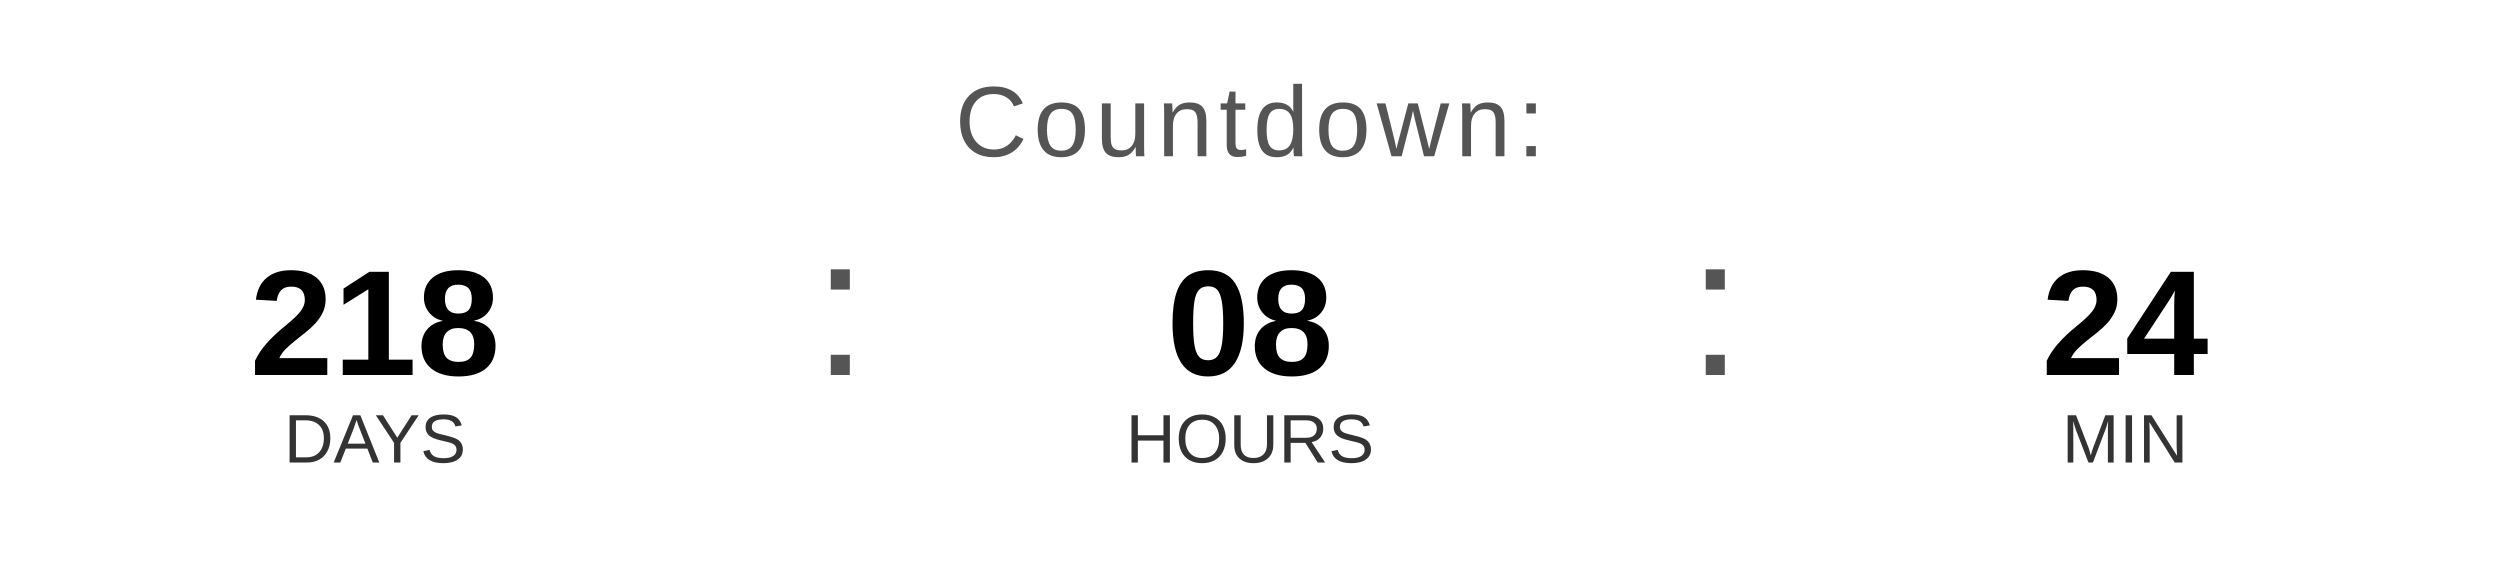
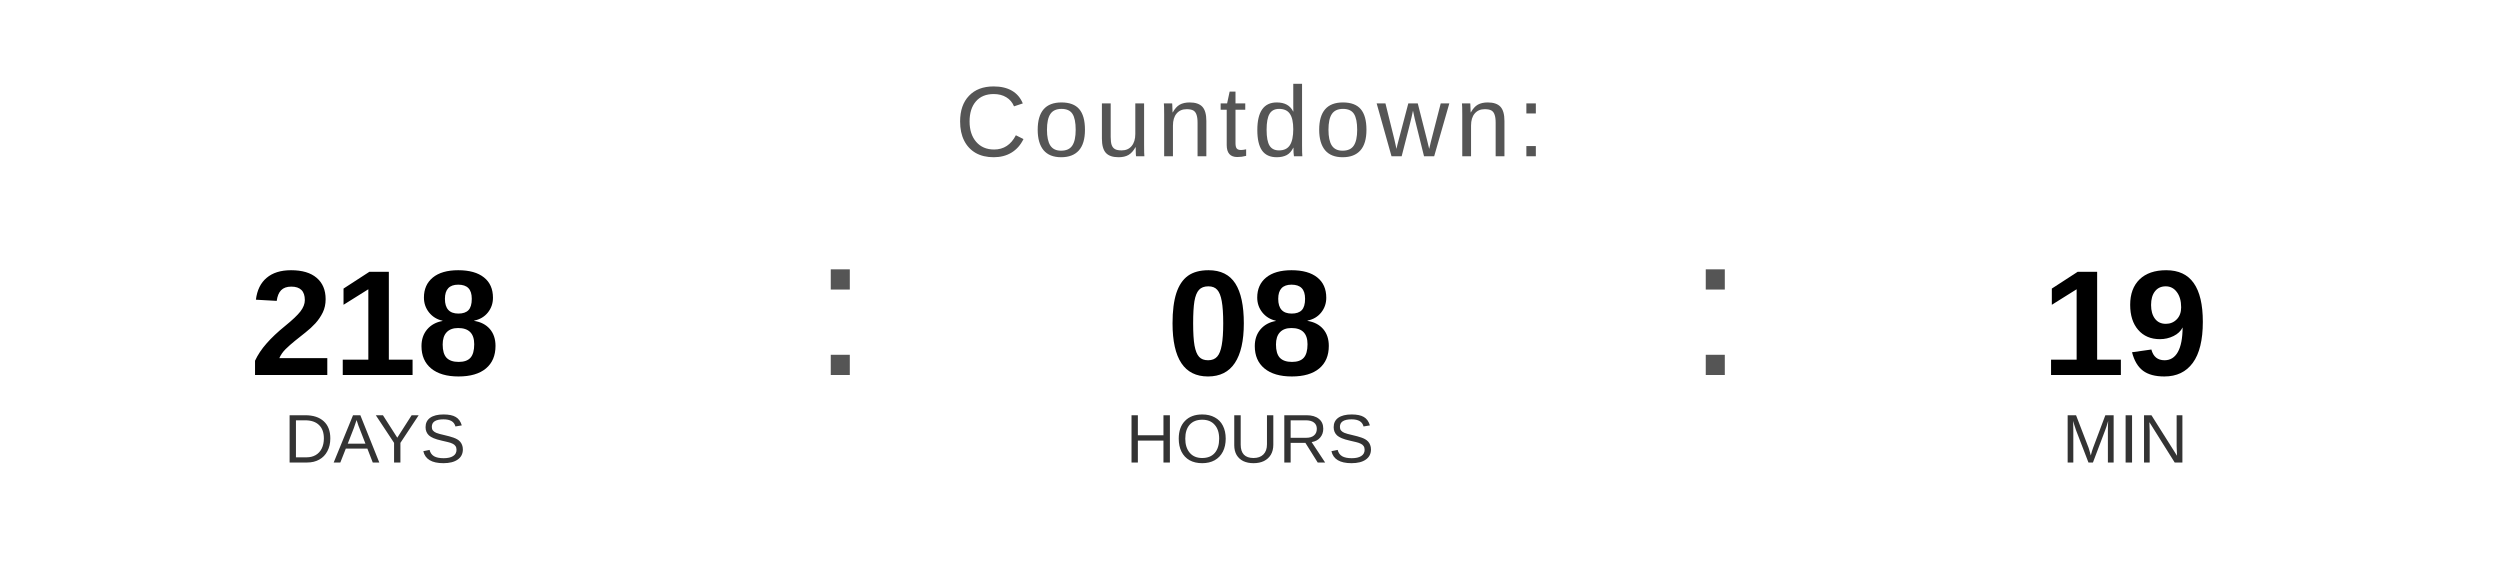
<svg xmlns="http://www.w3.org/2000/svg" width="400" height="90" viewBox="0 0 400 90">
  <text x="200" y="25" font-family="Arial, Helvetica, sans-serif" font-size="16" fill="#555555" text-anchor="middle" letter-spacing="1">
    Countdown:
  </text>
  <text x="60" y="60" font-family="Arial, Helvetica, sans-serif" font-size="24" font-weight="bold" fill="#000000" text-anchor="middle">218</text>
  <text x="60" y="74" font-family="Arial, Helvetica, sans-serif" font-size="11" fill="#333333" text-anchor="middle">DAYS</text>
  <text x="130" y="60" font-family="Arial, sans-serif" font-size="32" fill="#555555">:</text>
  <text x="200" y="60" font-family="Arial, Helvetica, sans-serif" font-size="24" font-weight="bold" fill="#000000" text-anchor="middle">08</text>
  <text x="200" y="74" font-family="Arial, Helvetica, sans-serif" font-size="11" fill="#333333" text-anchor="middle">HOURS</text>
  <text x="270" y="60" font-family="Arial, sans-serif" font-size="32" fill="#555555">:</text>
-   <text x="340" y="60" font-family="Arial, Helvetica, sans-serif" font-size="24" font-weight="bold" fill="#000000" text-anchor="middle">24</text>
+   <text x="340" y="60" font-family="Arial, Helvetica, sans-serif" font-size="24" font-weight="bold" fill="#000000" text-anchor="middle">19</text>
  <text x="340" y="74" font-family="Arial, Helvetica, sans-serif" font-size="11" fill="#333333" text-anchor="middle">MIN</text>
</svg>
